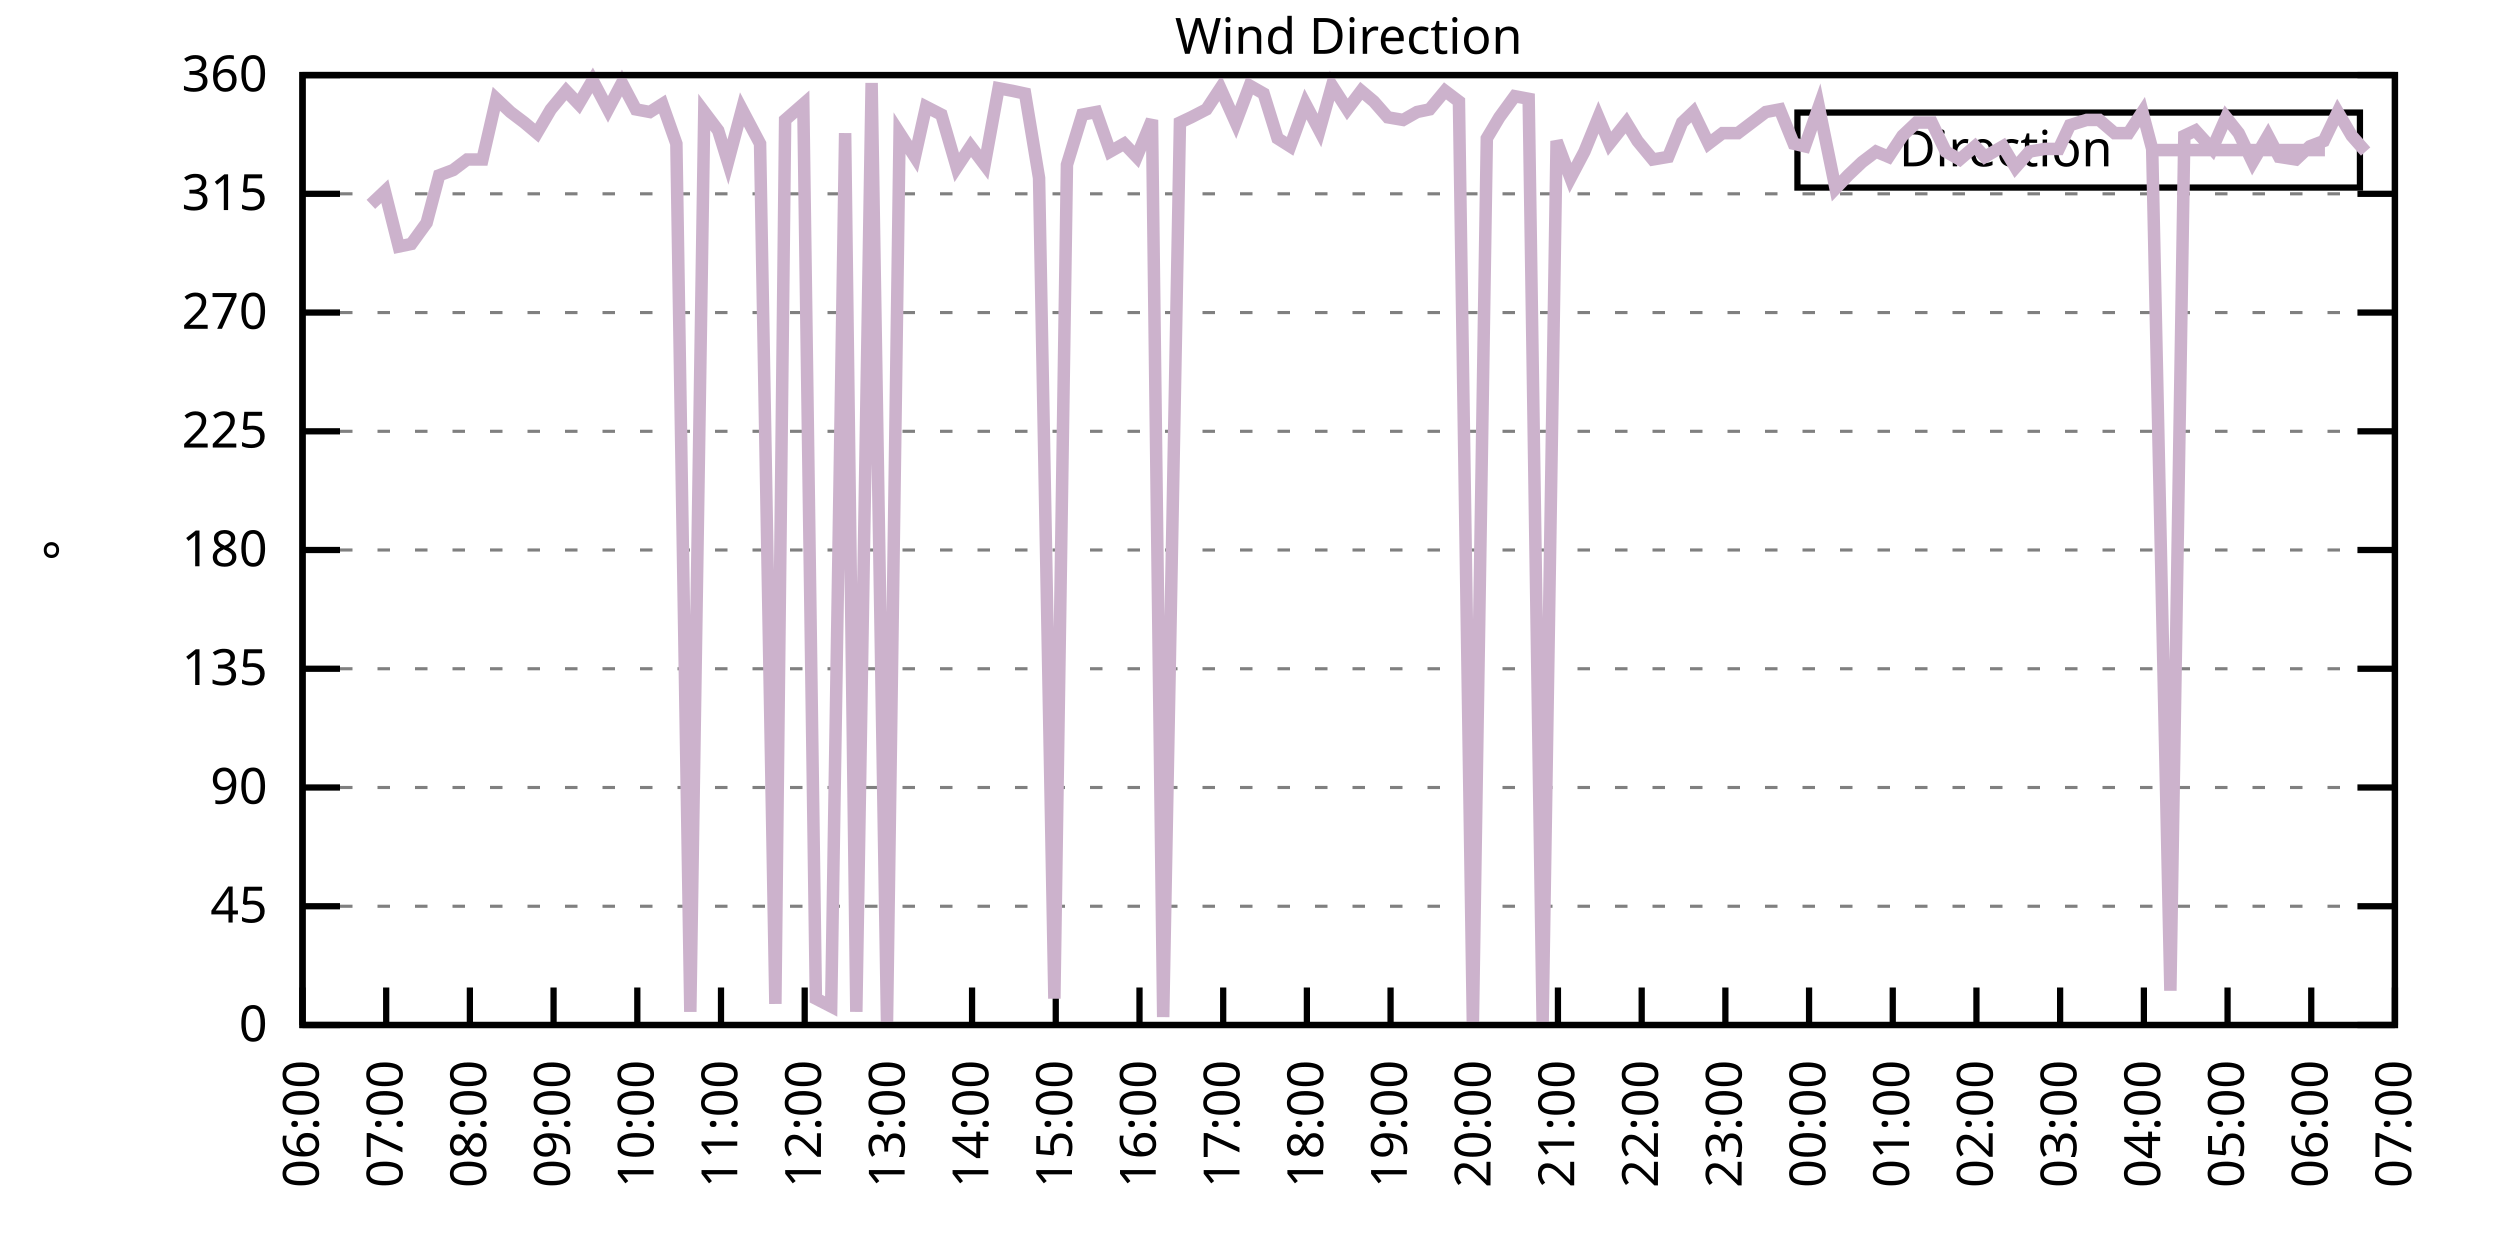
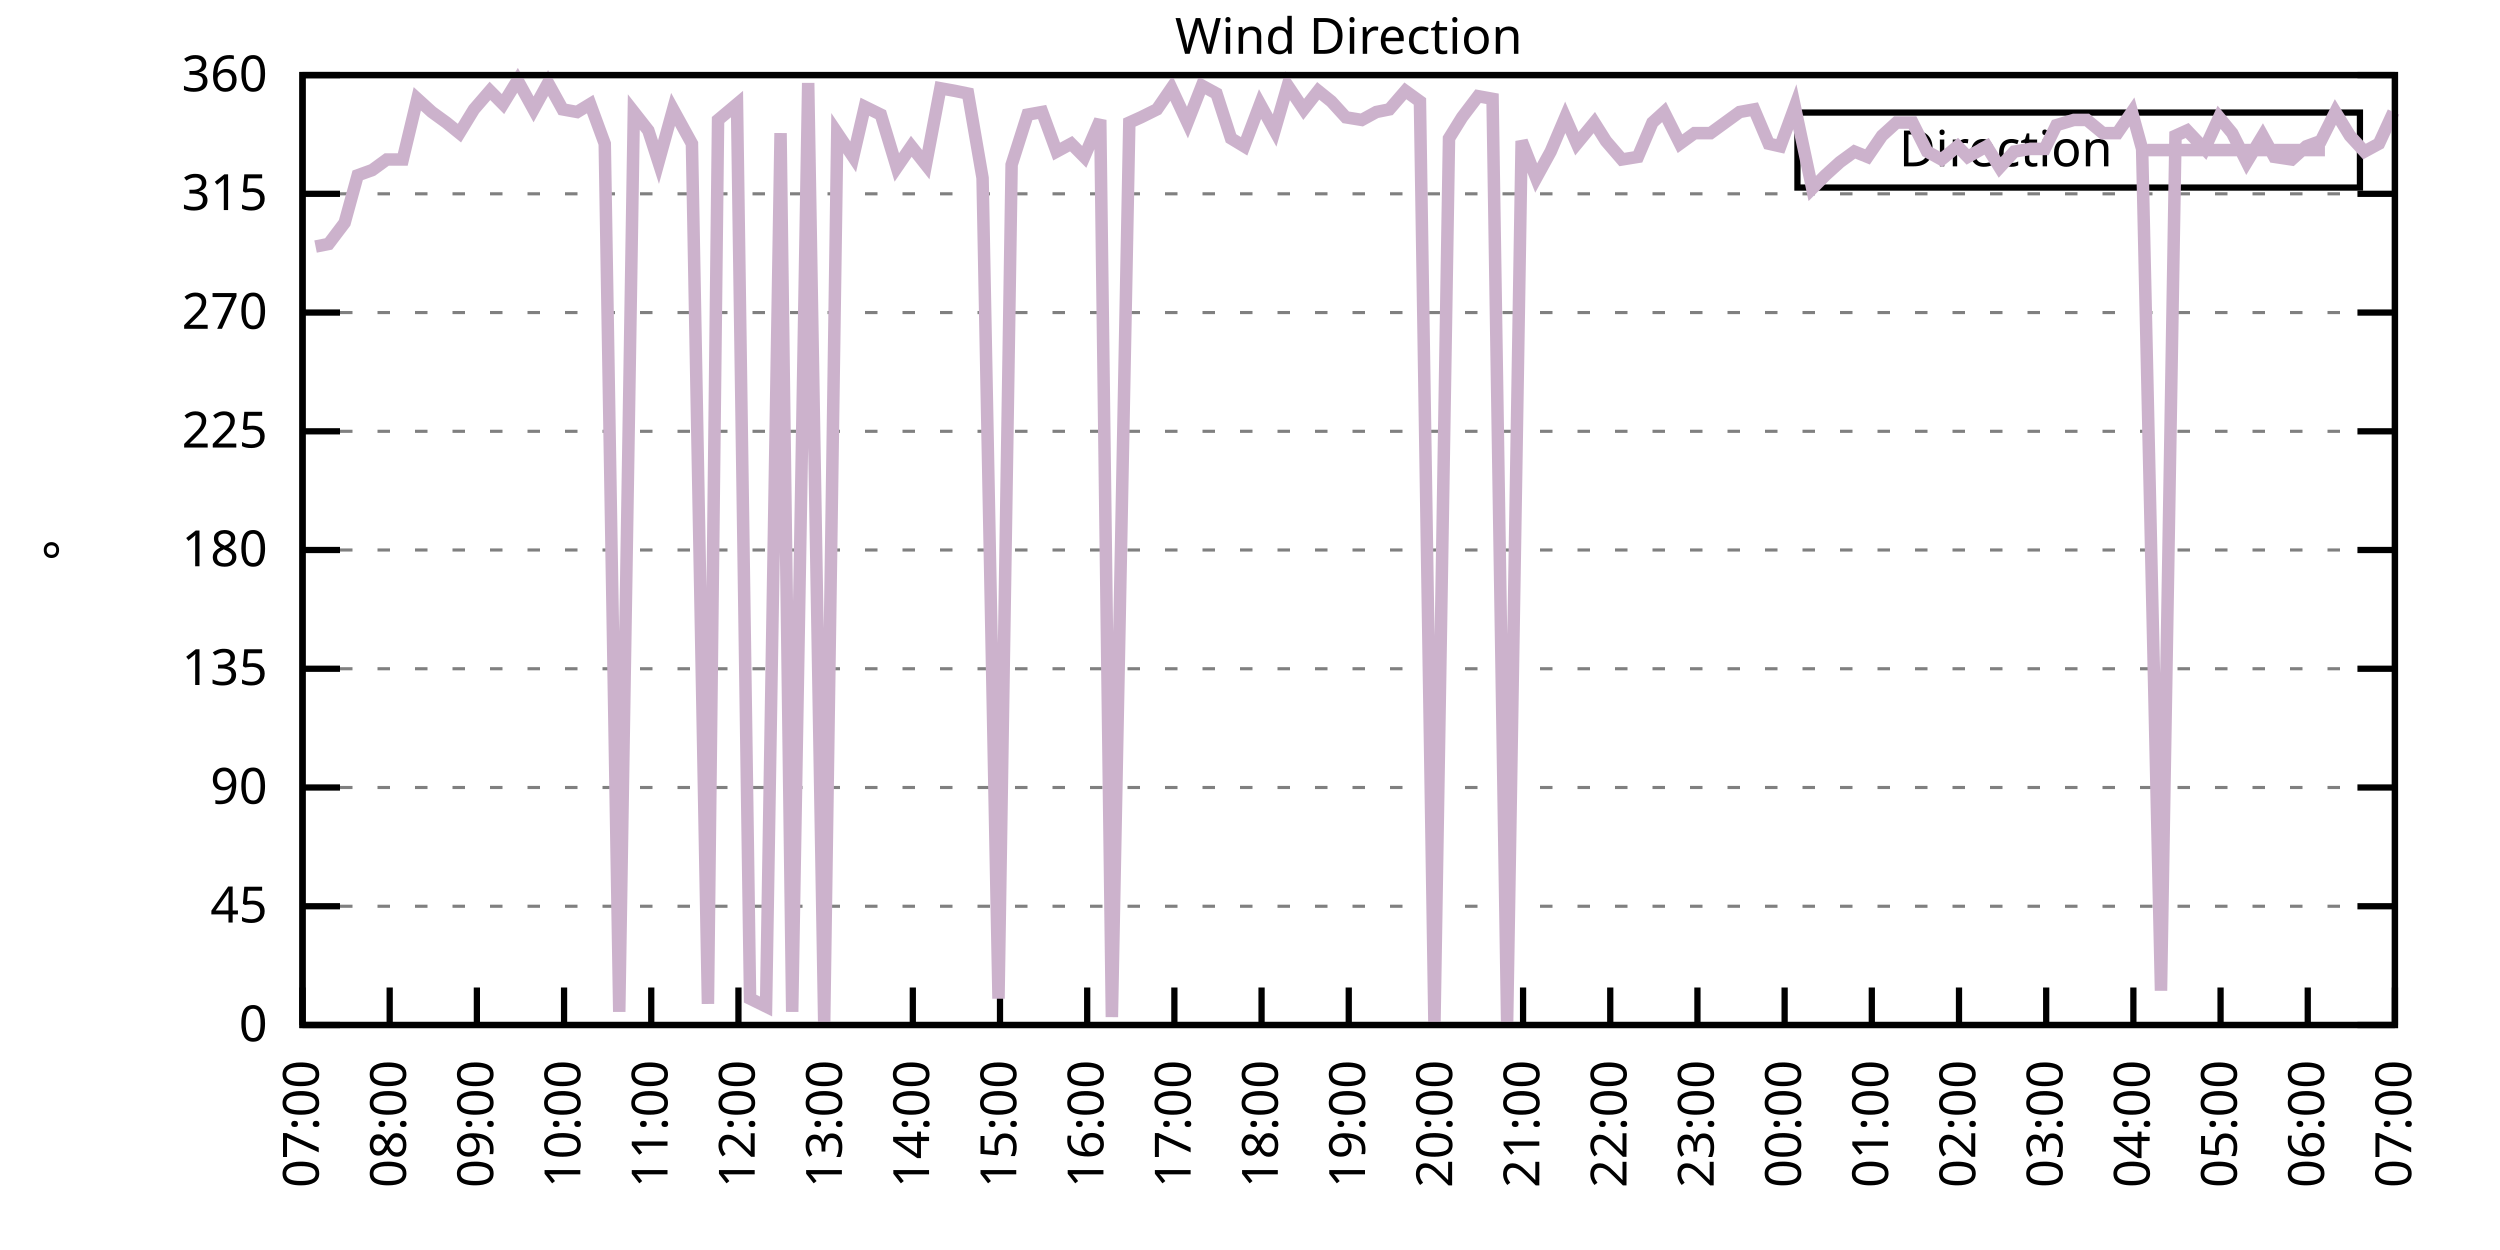
<svg xmlns="http://www.w3.org/2000/svg" xmlns:xlink="http://www.w3.org/1999/xlink" width="400" height="200" viewBox="0 0 400 200">
  <g id="gnuplot_canvas">
    <rect x="0" y="0" width="400" height="200" fill="none" />
    <defs>
      <circle id="gpDot" r="0.5" stroke-width="0.5" stroke="currentColor" />
      <path id="gpPt0" stroke-width="0.333" stroke="currentColor" d="M-1,0 h2 M0,-1 v2" />
      <path id="gpPt1" stroke-width="0.333" stroke="currentColor" d="M-1,-1 L1,1 M1,-1 L-1,1" />
      <path id="gpPt2" stroke-width="0.333" stroke="currentColor" d="M-1,0 L1,0 M0,-1 L0,1 M-1,-1 L1,1 M-1,1 L1,-1" />
      <rect id="gpPt3" stroke-width="0.333" stroke="currentColor" x="-1" y="-1" width="2" height="2" />
      <rect id="gpPt4" stroke-width="0.333" stroke="currentColor" fill="currentColor" x="-1" y="-1" width="2" height="2" />
      <circle id="gpPt5" stroke-width="0.333" stroke="currentColor" cx="0" cy="0" r="1" />
      <use xlink:href="#gpPt5" id="gpPt6" fill="currentColor" stroke="none" />
      <path id="gpPt7" stroke-width="0.333" stroke="currentColor" d="M0,-1.33 L-1.33,0.67 L1.33,0.67 z" />
      <use xlink:href="#gpPt7" id="gpPt8" fill="currentColor" stroke="none" />
      <use xlink:href="#gpPt7" id="gpPt9" stroke="currentColor" transform="rotate(180)" />
      <use xlink:href="#gpPt9" id="gpPt10" fill="currentColor" stroke="none" />
      <use xlink:href="#gpPt3" id="gpPt11" stroke="currentColor" transform="rotate(45)" />
      <use xlink:href="#gpPt11" id="gpPt12" fill="currentColor" stroke="none" />
      <path id="gpPt13" stroke-width="0.333" stroke="currentColor" d="M0,1.330 L1.265,0.411 L0.782,-1.067 L-0.782,-1.076 L-1.265,0.411 z" />
      <use xlink:href="#gpPt13" id="gpPt14" fill="currentColor" stroke="none" />
      <filter id="textbox" filterUnits="objectBoundingBox" x="0" y="0" height="1" width="1">
        <feFlood flood-color="white" flood-opacity="1" result="bgnd" />
        <feComposite in="SourceGraphic" in2="bgnd" operator="atop" />
      </filter>
      <filter id="greybox" filterUnits="objectBoundingBox" x="0" y="0" height="1" width="1">
        <feFlood flood-color="lightgrey" flood-opacity="1" result="grey" />
        <feComposite in="SourceGraphic" in2="grey" operator="atop" />
      </filter>
    </defs>
    <g fill="none" color="white" stroke="currentColor" stroke-width="1.00" stroke-linecap="butt" stroke-linejoin="miter">
</g>
    <g fill="none" color="black" stroke="currentColor" stroke-width="1.00" stroke-linecap="butt" stroke-linejoin="miter">
      <g stroke="none" shape-rendering="crispEdges">
        <polygon fill="rgb(255, 255, 255)" points="48.40,164.00 383.18,164.00 383.18,12.02 48.40,12.02 " />
      </g>
    </g>
    <g fill="none" color="black" stroke="currentColor" stroke-width="1.00" stroke-linecap="butt" stroke-linejoin="miter">
</g>
    <g fill="none" color="black" stroke="black" stroke-width="0.50" stroke-linecap="butt" stroke-linejoin="miter">
</g>
    <g fill="none" color="gray" stroke="currentColor" stroke-width="0.50" stroke-linecap="butt" stroke-linejoin="miter">
      <path stroke="gray" stroke-dasharray="2,4" class="gridline" d="M48.40,164.00 L383.19,164.00  " />
    </g>
    <g fill="none" color="gray" stroke="gray" stroke-width="1.00" stroke-linecap="butt" stroke-linejoin="miter">
</g>
    <g fill="none" color="black" stroke="currentColor" stroke-width="1.00" stroke-linecap="butt" stroke-linejoin="miter">
      <path stroke="black" d="M48.40,164.00 L54.40,164.00 M383.19,164.00 L377.19,164.00  " />
      <g transform="translate(42.80,166.60)" stroke="none" fill="black" font-family="Sans" font-size="8.00" text-anchor="end">
        <text>
          <tspan font-family="Sans"> 0</tspan>
        </text>
      </g>
    </g>
    <g fill="none" color="black" stroke="currentColor" stroke-width="1.00" stroke-linecap="butt" stroke-linejoin="miter">
</g>
    <g fill="none" color="black" stroke="black" stroke-width="0.50" stroke-linecap="butt" stroke-linejoin="miter">
</g>
    <g fill="none" color="gray" stroke="currentColor" stroke-width="0.50" stroke-linecap="butt" stroke-linejoin="miter">
      <path stroke="gray" stroke-dasharray="2,4" class="gridline" d="M48.40,145.00 L383.19,145.00  " />
    </g>
    <g fill="none" color="gray" stroke="gray" stroke-width="1.00" stroke-linecap="butt" stroke-linejoin="miter">
</g>
    <g fill="none" color="black" stroke="currentColor" stroke-width="1.00" stroke-linecap="butt" stroke-linejoin="miter">
      <path stroke="black" d="M48.40,145.00 L54.40,145.00 M383.19,145.00 L377.19,145.00  " />
      <g transform="translate(42.80,147.60)" stroke="none" fill="black" font-family="Sans" font-size="8.00" text-anchor="end">
        <text>
          <tspan font-family="Sans"> 45</tspan>
        </text>
      </g>
    </g>
    <g fill="none" color="black" stroke="currentColor" stroke-width="1.00" stroke-linecap="butt" stroke-linejoin="miter">
</g>
    <g fill="none" color="black" stroke="black" stroke-width="0.50" stroke-linecap="butt" stroke-linejoin="miter">
</g>
    <g fill="none" color="gray" stroke="currentColor" stroke-width="0.50" stroke-linecap="butt" stroke-linejoin="miter">
      <path stroke="gray" stroke-dasharray="2,4" class="gridline" d="M48.40,126.00 L383.19,126.00  " />
    </g>
    <g fill="none" color="gray" stroke="gray" stroke-width="1.00" stroke-linecap="butt" stroke-linejoin="miter">
</g>
    <g fill="none" color="black" stroke="currentColor" stroke-width="1.00" stroke-linecap="butt" stroke-linejoin="miter">
      <path stroke="black" d="M48.40,126.00 L54.40,126.00 M383.19,126.00 L377.19,126.00  " />
      <g transform="translate(42.80,128.60)" stroke="none" fill="black" font-family="Sans" font-size="8.00" text-anchor="end">
        <text>
          <tspan font-family="Sans"> 90</tspan>
        </text>
      </g>
    </g>
    <g fill="none" color="black" stroke="currentColor" stroke-width="1.00" stroke-linecap="butt" stroke-linejoin="miter">
</g>
    <g fill="none" color="black" stroke="black" stroke-width="0.50" stroke-linecap="butt" stroke-linejoin="miter">
</g>
    <g fill="none" color="gray" stroke="currentColor" stroke-width="0.50" stroke-linecap="butt" stroke-linejoin="miter">
      <path stroke="gray" stroke-dasharray="2,4" class="gridline" d="M48.40,107.00 L383.19,107.00  " />
    </g>
    <g fill="none" color="gray" stroke="gray" stroke-width="1.00" stroke-linecap="butt" stroke-linejoin="miter">
</g>
    <g fill="none" color="black" stroke="currentColor" stroke-width="1.00" stroke-linecap="butt" stroke-linejoin="miter">
      <path stroke="black" d="M48.40,107.00 L54.40,107.00 M383.19,107.00 L377.19,107.00  " />
      <g transform="translate(42.80,109.60)" stroke="none" fill="black" font-family="Sans" font-size="8.00" text-anchor="end">
        <text>
          <tspan font-family="Sans"> 135</tspan>
        </text>
      </g>
    </g>
    <g fill="none" color="black" stroke="currentColor" stroke-width="1.00" stroke-linecap="butt" stroke-linejoin="miter">
</g>
    <g fill="none" color="black" stroke="black" stroke-width="0.50" stroke-linecap="butt" stroke-linejoin="miter">
</g>
    <g fill="none" color="gray" stroke="currentColor" stroke-width="0.50" stroke-linecap="butt" stroke-linejoin="miter">
      <path stroke="gray" stroke-dasharray="2,4" class="gridline" d="M48.40,88.00 L383.19,88.00  " />
    </g>
    <g fill="none" color="gray" stroke="gray" stroke-width="1.00" stroke-linecap="butt" stroke-linejoin="miter">
</g>
    <g fill="none" color="black" stroke="currentColor" stroke-width="1.00" stroke-linecap="butt" stroke-linejoin="miter">
      <path stroke="black" d="M48.40,88.00 L54.40,88.00 M383.19,88.00 L377.19,88.00  " />
      <g transform="translate(42.80,90.60)" stroke="none" fill="black" font-family="Sans" font-size="8.00" text-anchor="end">
        <text>
          <tspan font-family="Sans"> 180</tspan>
        </text>
      </g>
    </g>
    <g fill="none" color="black" stroke="currentColor" stroke-width="1.00" stroke-linecap="butt" stroke-linejoin="miter">
</g>
    <g fill="none" color="black" stroke="black" stroke-width="0.50" stroke-linecap="butt" stroke-linejoin="miter">
</g>
    <g fill="none" color="gray" stroke="currentColor" stroke-width="0.50" stroke-linecap="butt" stroke-linejoin="miter">
      <path stroke="gray" stroke-dasharray="2,4" class="gridline" d="M48.40,69.01 L383.19,69.01  " />
    </g>
    <g fill="none" color="gray" stroke="gray" stroke-width="1.00" stroke-linecap="butt" stroke-linejoin="miter">
</g>
    <g fill="none" color="black" stroke="currentColor" stroke-width="1.00" stroke-linecap="butt" stroke-linejoin="miter">
      <path stroke="black" d="M48.40,69.01 L54.40,69.01 M383.19,69.01 L377.19,69.01  " />
      <g transform="translate(42.80,71.61)" stroke="none" fill="black" font-family="Sans" font-size="8.00" text-anchor="end">
        <text>
          <tspan font-family="Sans"> 225</tspan>
        </text>
      </g>
    </g>
    <g fill="none" color="black" stroke="currentColor" stroke-width="1.00" stroke-linecap="butt" stroke-linejoin="miter">
</g>
    <g fill="none" color="black" stroke="black" stroke-width="0.50" stroke-linecap="butt" stroke-linejoin="miter">
</g>
    <g fill="none" color="gray" stroke="currentColor" stroke-width="0.50" stroke-linecap="butt" stroke-linejoin="miter">
      <path stroke="gray" stroke-dasharray="2,4" class="gridline" d="M48.40,50.01 L383.19,50.01  " />
    </g>
    <g fill="none" color="gray" stroke="gray" stroke-width="1.00" stroke-linecap="butt" stroke-linejoin="miter">
</g>
    <g fill="none" color="black" stroke="currentColor" stroke-width="1.00" stroke-linecap="butt" stroke-linejoin="miter">
      <path stroke="black" d="M48.40,50.01 L54.40,50.01 M383.19,50.01 L377.19,50.01  " />
      <g transform="translate(42.80,52.61)" stroke="none" fill="black" font-family="Sans" font-size="8.00" text-anchor="end">
        <text>
          <tspan font-family="Sans"> 270</tspan>
        </text>
      </g>
    </g>
    <g fill="none" color="black" stroke="currentColor" stroke-width="1.00" stroke-linecap="butt" stroke-linejoin="miter">
</g>
    <g fill="none" color="black" stroke="black" stroke-width="0.50" stroke-linecap="butt" stroke-linejoin="miter">
</g>
    <g fill="none" color="gray" stroke="currentColor" stroke-width="0.50" stroke-linecap="butt" stroke-linejoin="miter">
      <path stroke="gray" stroke-dasharray="2,4" class="gridline" d="M48.40,31.01 L383.19,31.01  " />
    </g>
    <g fill="none" color="gray" stroke="gray" stroke-width="1.00" stroke-linecap="butt" stroke-linejoin="miter">
</g>
    <g fill="none" color="black" stroke="currentColor" stroke-width="1.00" stroke-linecap="butt" stroke-linejoin="miter">
      <path stroke="black" d="M48.40,31.01 L54.40,31.01 M383.19,31.01 L377.19,31.01  " />
      <g transform="translate(42.80,33.61)" stroke="none" fill="black" font-family="Sans" font-size="8.00" text-anchor="end">
        <text>
          <tspan font-family="Sans"> 315</tspan>
        </text>
      </g>
    </g>
    <g fill="none" color="black" stroke="currentColor" stroke-width="1.00" stroke-linecap="butt" stroke-linejoin="miter">
</g>
    <g fill="none" color="black" stroke="black" stroke-width="0.50" stroke-linecap="butt" stroke-linejoin="miter">
</g>
    <g fill="none" color="gray" stroke="currentColor" stroke-width="0.50" stroke-linecap="butt" stroke-linejoin="miter">
      <path stroke="gray" stroke-dasharray="2,4" class="gridline" d="M48.40,12.01 L383.19,12.01  " />
    </g>
    <g fill="none" color="gray" stroke="gray" stroke-width="1.00" stroke-linecap="butt" stroke-linejoin="miter">
</g>
    <g fill="none" color="black" stroke="currentColor" stroke-width="1.00" stroke-linecap="butt" stroke-linejoin="miter">
      <path stroke="black" d="M48.40,12.01 L54.40,12.01 M383.19,12.01 L377.19,12.01  " />
      <g transform="translate(42.80,14.61)" stroke="none" fill="black" font-family="Sans" font-size="8.00" text-anchor="end">
        <text>
          <tspan font-family="Sans"> 360</tspan>
        </text>
      </g>
    </g>
    <g fill="none" color="black" stroke="currentColor" stroke-width="1.00" stroke-linecap="butt" stroke-linejoin="miter">
      <path stroke="black" d="M48.40,164.00 L48.40,158.00  " />
      <g transform="translate(51.00,169.60) rotate(270.00)" stroke="none" fill="black" font-family="Sans" font-size="8.00" text-anchor="end">
        <text>
-           <tspan font-family="Sans">06:00</tspan>
-         </text>
-       </g>
-     </g>
-     <g fill="none" color="black" stroke="currentColor" stroke-width="1.00" stroke-linecap="butt" stroke-linejoin="miter">
-       <path stroke="black" d="M61.79,164.00 L61.79,158.00  " />
-       <g transform="translate(64.39,169.60) rotate(270.00)" stroke="none" fill="black" font-family="Sans" font-size="8.00" text-anchor="end">
-         <text>
          <tspan font-family="Sans">07:00</tspan>
        </text>
      </g>
    </g>
    <g fill="none" color="black" stroke="currentColor" stroke-width="1.00" stroke-linecap="butt" stroke-linejoin="miter">
-       <path stroke="black" d="M75.18,164.00 L75.18,158.00  " />
-       <g transform="translate(77.78,169.60) rotate(270.00)" stroke="none" fill="black" font-family="Sans" font-size="8.00" text-anchor="end">
+       <path stroke="black" d="M62.35,164.00 L62.35,158.00  " />
+       <g transform="translate(64.95,169.60) rotate(270.00)" stroke="none" fill="black" font-family="Sans" font-size="8.00" text-anchor="end">
        <text>
          <tspan font-family="Sans">08:00</tspan>
        </text>
      </g>
    </g>
    <g fill="none" color="black" stroke="currentColor" stroke-width="1.00" stroke-linecap="butt" stroke-linejoin="miter">
-       <path stroke="black" d="M88.57,164.00 L88.57,158.00  " />
-       <g transform="translate(91.17,169.60) rotate(270.00)" stroke="none" fill="black" font-family="Sans" font-size="8.00" text-anchor="end">
+       <path stroke="black" d="M76.30,164.00 L76.30,158.00  " />
+       <g transform="translate(78.90,169.60) rotate(270.00)" stroke="none" fill="black" font-family="Sans" font-size="8.00" text-anchor="end">
        <text>
          <tspan font-family="Sans">09:00</tspan>
        </text>
      </g>
    </g>
    <g fill="none" color="black" stroke="currentColor" stroke-width="1.00" stroke-linecap="butt" stroke-linejoin="miter">
-       <path stroke="black" d="M101.97,164.00 L101.97,158.00  " />
-       <g transform="translate(104.57,169.60) rotate(270.00)" stroke="none" fill="black" font-family="Sans" font-size="8.00" text-anchor="end">
+       <path stroke="black" d="M90.25,164.00 L90.25,158.00  " />
+       <g transform="translate(92.85,169.60) rotate(270.00)" stroke="none" fill="black" font-family="Sans" font-size="8.00" text-anchor="end">
        <text>
          <tspan font-family="Sans">10:00</tspan>
        </text>
      </g>
    </g>
    <g fill="none" color="black" stroke="currentColor" stroke-width="1.00" stroke-linecap="butt" stroke-linejoin="miter">
-       <path stroke="black" d="M115.36,164.00 L115.36,158.00  " />
-       <g transform="translate(117.96,169.60) rotate(270.00)" stroke="none" fill="black" font-family="Sans" font-size="8.00" text-anchor="end">
+       <path stroke="black" d="M104.20,164.00 L104.20,158.00  " />
+       <g transform="translate(106.80,169.60) rotate(270.00)" stroke="none" fill="black" font-family="Sans" font-size="8.00" text-anchor="end">
        <text>
          <tspan font-family="Sans">11:00</tspan>
        </text>
      </g>
    </g>
    <g fill="none" color="black" stroke="currentColor" stroke-width="1.00" stroke-linecap="butt" stroke-linejoin="miter">
-       <path stroke="black" d="M128.75,164.00 L128.75,158.00  " />
-       <g transform="translate(131.35,169.60) rotate(270.00)" stroke="none" fill="black" font-family="Sans" font-size="8.00" text-anchor="end">
+       <path stroke="black" d="M118.15,164.00 L118.15,158.00  " />
+       <g transform="translate(120.75,169.60) rotate(270.00)" stroke="none" fill="black" font-family="Sans" font-size="8.00" text-anchor="end">
        <text>
          <tspan font-family="Sans">12:00</tspan>
        </text>
      </g>
    </g>
    <g fill="none" color="black" stroke="currentColor" stroke-width="1.00" stroke-linecap="butt" stroke-linejoin="miter">
-       <path stroke="black" d="M142.14,164.00 L142.14,158.00  " />
-       <g transform="translate(144.74,169.60) rotate(270.00)" stroke="none" fill="black" font-family="Sans" font-size="8.00" text-anchor="end">
+       <path stroke="black" d="M132.10,164.00 L132.10,158.00  " />
+       <g transform="translate(134.70,169.60) rotate(270.00)" stroke="none" fill="black" font-family="Sans" font-size="8.00" text-anchor="end">
        <text>
          <tspan font-family="Sans">13:00</tspan>
        </text>
      </g>
    </g>
    <g fill="none" color="black" stroke="currentColor" stroke-width="1.00" stroke-linecap="butt" stroke-linejoin="miter">
-       <path stroke="black" d="M155.53,164.00 L155.53,158.00  " />
-       <g transform="translate(158.13,169.60) rotate(270.00)" stroke="none" fill="black" font-family="Sans" font-size="8.00" text-anchor="end">
+       <path stroke="black" d="M146.05,164.00 L146.05,158.00  " />
+       <g transform="translate(148.65,169.60) rotate(270.00)" stroke="none" fill="black" font-family="Sans" font-size="8.00" text-anchor="end">
        <text>
          <tspan font-family="Sans">14:00</tspan>
        </text>
      </g>
    </g>
    <g fill="none" color="black" stroke="currentColor" stroke-width="1.00" stroke-linecap="butt" stroke-linejoin="miter">
-       <path stroke="black" d="M168.92,164.00 L168.92,158.00  " />
-       <g transform="translate(171.52,169.60) rotate(270.00)" stroke="none" fill="black" font-family="Sans" font-size="8.00" text-anchor="end">
+       <path stroke="black" d="M160.00,164.00 L160.00,158.00  " />
+       <g transform="translate(162.60,169.60) rotate(270.00)" stroke="none" fill="black" font-family="Sans" font-size="8.00" text-anchor="end">
        <text>
          <tspan font-family="Sans">15:00</tspan>
        </text>
      </g>
    </g>
    <g fill="none" color="black" stroke="currentColor" stroke-width="1.00" stroke-linecap="butt" stroke-linejoin="miter">
-       <path stroke="black" d="M182.32,164.00 L182.32,158.00  " />
-       <g transform="translate(184.92,169.60) rotate(270.00)" stroke="none" fill="black" font-family="Sans" font-size="8.00" text-anchor="end">
+       <path stroke="black" d="M173.95,164.00 L173.95,158.00  " />
+       <g transform="translate(176.55,169.60) rotate(270.00)" stroke="none" fill="black" font-family="Sans" font-size="8.00" text-anchor="end">
        <text>
          <tspan font-family="Sans">16:00</tspan>
        </text>
      </g>
    </g>
    <g fill="none" color="black" stroke="currentColor" stroke-width="1.00" stroke-linecap="butt" stroke-linejoin="miter">
-       <path stroke="black" d="M195.71,164.00 L195.71,158.00  " />
-       <g transform="translate(198.31,169.60) rotate(270.00)" stroke="none" fill="black" font-family="Sans" font-size="8.00" text-anchor="end">
+       <path stroke="black" d="M187.90,164.00 L187.90,158.00  " />
+       <g transform="translate(190.50,169.60) rotate(270.00)" stroke="none" fill="black" font-family="Sans" font-size="8.00" text-anchor="end">
        <text>
          <tspan font-family="Sans">17:00</tspan>
        </text>
      </g>
    </g>
    <g fill="none" color="black" stroke="currentColor" stroke-width="1.00" stroke-linecap="butt" stroke-linejoin="miter">
-       <path stroke="black" d="M209.10,164.00 L209.10,158.00  " />
-       <g transform="translate(211.70,169.60) rotate(270.00)" stroke="none" fill="black" font-family="Sans" font-size="8.00" text-anchor="end">
+       <path stroke="black" d="M201.85,164.00 L201.85,158.00  " />
+       <g transform="translate(204.45,169.60) rotate(270.00)" stroke="none" fill="black" font-family="Sans" font-size="8.00" text-anchor="end">
        <text>
          <tspan font-family="Sans">18:00</tspan>
        </text>
      </g>
    </g>
    <g fill="none" color="black" stroke="currentColor" stroke-width="1.00" stroke-linecap="butt" stroke-linejoin="miter">
-       <path stroke="black" d="M222.49,164.00 L222.49,158.00  " />
-       <g transform="translate(225.09,169.60) rotate(270.00)" stroke="none" fill="black" font-family="Sans" font-size="8.00" text-anchor="end">
+       <path stroke="black" d="M215.80,164.00 L215.80,158.00  " />
+       <g transform="translate(218.40,169.60) rotate(270.00)" stroke="none" fill="black" font-family="Sans" font-size="8.00" text-anchor="end">
        <text>
          <tspan font-family="Sans">19:00</tspan>
        </text>
      </g>
    </g>
    <g fill="none" color="black" stroke="currentColor" stroke-width="1.00" stroke-linecap="butt" stroke-linejoin="miter">
-       <path stroke="black" d="M235.88,164.00 L235.88,158.00  " />
-       <g transform="translate(238.48,169.60) rotate(270.00)" stroke="none" fill="black" font-family="Sans" font-size="8.00" text-anchor="end">
+       <path stroke="black" d="M229.74,164.00 L229.74,158.00  " />
+       <g transform="translate(232.34,169.60) rotate(270.00)" stroke="none" fill="black" font-family="Sans" font-size="8.00" text-anchor="end">
        <text>
          <tspan font-family="Sans">20:00</tspan>
        </text>
      </g>
    </g>
    <g fill="none" color="black" stroke="currentColor" stroke-width="1.00" stroke-linecap="butt" stroke-linejoin="miter">
-       <path stroke="black" d="M249.27,164.00 L249.27,158.00  " />
-       <g transform="translate(251.87,169.60) rotate(270.00)" stroke="none" fill="black" font-family="Sans" font-size="8.00" text-anchor="end">
+       <path stroke="black" d="M243.69,164.00 L243.69,158.00  " />
+       <g transform="translate(246.29,169.60) rotate(270.00)" stroke="none" fill="black" font-family="Sans" font-size="8.00" text-anchor="end">
        <text>
          <tspan font-family="Sans">21:00</tspan>
        </text>
      </g>
    </g>
    <g fill="none" color="black" stroke="currentColor" stroke-width="1.00" stroke-linecap="butt" stroke-linejoin="miter">
-       <path stroke="black" d="M262.67,164.00 L262.67,158.00  " />
-       <g transform="translate(265.27,169.60) rotate(270.00)" stroke="none" fill="black" font-family="Sans" font-size="8.00" text-anchor="end">
+       <path stroke="black" d="M257.64,164.00 L257.64,158.00  " />
+       <g transform="translate(260.24,169.60) rotate(270.00)" stroke="none" fill="black" font-family="Sans" font-size="8.00" text-anchor="end">
        <text>
          <tspan font-family="Sans">22:00</tspan>
        </text>
      </g>
    </g>
    <g fill="none" color="black" stroke="currentColor" stroke-width="1.00" stroke-linecap="butt" stroke-linejoin="miter">
-       <path stroke="black" d="M276.06,164.00 L276.06,158.00  " />
-       <g transform="translate(278.66,169.60) rotate(270.00)" stroke="none" fill="black" font-family="Sans" font-size="8.00" text-anchor="end">
+       <path stroke="black" d="M271.59,164.00 L271.59,158.00  " />
+       <g transform="translate(274.19,169.60) rotate(270.00)" stroke="none" fill="black" font-family="Sans" font-size="8.00" text-anchor="end">
        <text>
          <tspan font-family="Sans">23:00</tspan>
        </text>
      </g>
    </g>
    <g fill="none" color="black" stroke="currentColor" stroke-width="1.00" stroke-linecap="butt" stroke-linejoin="miter">
-       <path stroke="black" d="M289.45,164.00 L289.45,158.00  " />
-       <g transform="translate(292.05,169.60) rotate(270.00)" stroke="none" fill="black" font-family="Sans" font-size="8.00" text-anchor="end">
+       <path stroke="black" d="M285.54,164.00 L285.54,158.00  " />
+       <g transform="translate(288.14,169.60) rotate(270.00)" stroke="none" fill="black" font-family="Sans" font-size="8.00" text-anchor="end">
        <text>
          <tspan font-family="Sans">00:00</tspan>
        </text>
      </g>
    </g>
    <g fill="none" color="black" stroke="currentColor" stroke-width="1.00" stroke-linecap="butt" stroke-linejoin="miter">
-       <path stroke="black" d="M302.84,164.00 L302.84,158.00  " />
-       <g transform="translate(305.44,169.60) rotate(270.00)" stroke="none" fill="black" font-family="Sans" font-size="8.00" text-anchor="end">
+       <path stroke="black" d="M299.49,164.00 L299.49,158.00  " />
+       <g transform="translate(302.09,169.60) rotate(270.00)" stroke="none" fill="black" font-family="Sans" font-size="8.00" text-anchor="end">
        <text>
          <tspan font-family="Sans">01:00</tspan>
        </text>
      </g>
    </g>
    <g fill="none" color="black" stroke="currentColor" stroke-width="1.00" stroke-linecap="butt" stroke-linejoin="miter">
-       <path stroke="black" d="M316.23,164.00 L316.23,158.00  " />
-       <g transform="translate(318.83,169.60) rotate(270.00)" stroke="none" fill="black" font-family="Sans" font-size="8.00" text-anchor="end">
+       <path stroke="black" d="M313.44,164.00 L313.44,158.00  " />
+       <g transform="translate(316.04,169.60) rotate(270.00)" stroke="none" fill="black" font-family="Sans" font-size="8.00" text-anchor="end">
        <text>
          <tspan font-family="Sans">02:00</tspan>
        </text>
      </g>
    </g>
    <g fill="none" color="black" stroke="currentColor" stroke-width="1.00" stroke-linecap="butt" stroke-linejoin="miter">
-       <path stroke="black" d="M329.62,164.00 L329.62,158.00  " />
-       <g transform="translate(332.22,169.60) rotate(270.00)" stroke="none" fill="black" font-family="Sans" font-size="8.00" text-anchor="end">
+       <path stroke="black" d="M327.39,164.00 L327.39,158.00  " />
+       <g transform="translate(329.99,169.60) rotate(270.00)" stroke="none" fill="black" font-family="Sans" font-size="8.00" text-anchor="end">
        <text>
          <tspan font-family="Sans">03:00</tspan>
        </text>
      </g>
    </g>
    <g fill="none" color="black" stroke="currentColor" stroke-width="1.00" stroke-linecap="butt" stroke-linejoin="miter">
-       <path stroke="black" d="M343.02,164.00 L343.02,158.00  " />
-       <g transform="translate(345.62,169.60) rotate(270.00)" stroke="none" fill="black" font-family="Sans" font-size="8.00" text-anchor="end">
+       <path stroke="black" d="M341.34,164.00 L341.34,158.00  " />
+       <g transform="translate(343.94,169.60) rotate(270.00)" stroke="none" fill="black" font-family="Sans" font-size="8.00" text-anchor="end">
        <text>
          <tspan font-family="Sans">04:00</tspan>
        </text>
      </g>
    </g>
    <g fill="none" color="black" stroke="currentColor" stroke-width="1.00" stroke-linecap="butt" stroke-linejoin="miter">
-       <path stroke="black" d="M356.41,164.00 L356.41,158.00  " />
-       <g transform="translate(359.01,169.60) rotate(270.00)" stroke="none" fill="black" font-family="Sans" font-size="8.00" text-anchor="end">
+       <path stroke="black" d="M355.29,164.00 L355.29,158.00  " />
+       <g transform="translate(357.89,169.60) rotate(270.00)" stroke="none" fill="black" font-family="Sans" font-size="8.00" text-anchor="end">
        <text>
          <tspan font-family="Sans">05:00</tspan>
        </text>
      </g>
    </g>
    <g fill="none" color="black" stroke="currentColor" stroke-width="1.00" stroke-linecap="butt" stroke-linejoin="miter">
-       <path stroke="black" d="M369.80,164.00 L369.80,158.00  " />
-       <g transform="translate(372.40,169.60) rotate(270.00)" stroke="none" fill="black" font-family="Sans" font-size="8.00" text-anchor="end">
+       <path stroke="black" d="M369.24,164.00 L369.24,158.00  " />
+       <g transform="translate(371.84,169.60) rotate(270.00)" stroke="none" fill="black" font-family="Sans" font-size="8.00" text-anchor="end">
        <text>
          <tspan font-family="Sans">06:00</tspan>
        </text>
      </g>
    </g>
    <g fill="none" color="black" stroke="currentColor" stroke-width="1.00" stroke-linecap="butt" stroke-linejoin="miter">
      <path stroke="black" d="M383.19,164.00 L383.19,158.00  " />
      <g transform="translate(385.79,169.60) rotate(270.00)" stroke="none" fill="black" font-family="Sans" font-size="8.00" text-anchor="end">
        <text>
          <tspan font-family="Sans">07:00</tspan>
        </text>
      </g>
    </g>
    <g fill="none" color="black" stroke="currentColor" stroke-width="1.00" stroke-linecap="butt" stroke-linejoin="miter">
</g>
    <g fill="none" color="black" stroke="currentColor" stroke-width="1.00" stroke-linecap="butt" stroke-linejoin="miter">
      <path stroke="black" d="M48.40,12.01 L48.40,164.00 L383.19,164.00 L383.19,12.01 L48.40,12.01 Z  " />
    </g>
    <g fill="none" color="black" stroke="currentColor" stroke-width="1.00" stroke-linecap="butt" stroke-linejoin="miter">
</g>
    <g fill="none" color="black" stroke="currentColor" stroke-width="1.00" stroke-linecap="butt" stroke-linejoin="miter">
      <path stroke="black" d="M287.59,30.01 L287.59,18.01 L377.59,18.01 L377.59,30.01 L287.59,30.01 Z  " />
    </g>
    <g id="Wind_direction_plot_1">
      <g fill="none" color="white" stroke="black" stroke-width="2.00" stroke-linecap="butt" stroke-linejoin="miter">
</g>
      <g fill="none" color="black" stroke="currentColor" stroke-width="2.00" stroke-linecap="butt" stroke-linejoin="miter">
        <g transform="translate(337.99,26.61)" stroke="none" fill="black" font-family="Sans" font-size="8.00" text-anchor="end">
          <text>
            <tspan font-family="Sans">Direction</tspan>
          </text>
        </g>
      </g>
      <g fill="none" color="black" stroke="currentColor" stroke-width="2.00" stroke-linecap="butt" stroke-linejoin="miter">
-         <path stroke="rgb(204, 178, 204)" d="M343.59,24.01 L371.99,24.01 M59.34,32.70 L61.57,30.59 L63.80,39.45 L65.81,39.03 L68.26,35.65 L70.27,28.05   L72.50,27.21 L74.74,25.52 L77.19,25.52 L79.42,15.81 L81.66,17.92 L83.89,19.61 L85.90,21.30 L88.13,17.50   L90.58,14.54 L92.59,16.65 L94.82,12.85 L97.28,17.50 L99.51,13.28 L101.74,17.50 L103.98,17.92 L105.98,16.65   L108.22,22.99 L110.45,161.89 L112.68,17.92 L114.91,20.88 L116.47,25.94 L118.71,17.50 L121.61,22.99 L124.06,160.62   L125.62,19.19 L128.53,16.65 L130.54,159.78 L132.99,161.04 L135.22,21.30 L137.01,161.89 L139.46,13.28 L141.92,163.58   L143.93,21.30 L146.38,25.10 L148.17,17.08 L150.62,18.34 L153.08,26.79 L155.31,23.41 L157.54,26.36 L159.77,14.12   L162.01,14.54 L164.01,14.97 L166.25,28.48 L168.70,159.78 L170.71,26.36 L173.17,18.34 L175.40,17.92 L177.63,24.25   L179.86,22.99 L181.87,25.10 L184.32,19.19 L186.11,162.73 L188.79,19.61 L190.57,18.77 L193.03,17.50 L195.26,14.12   L197.72,19.61 L199.95,13.70 L202.18,14.97 L204.41,22.14 L206.42,23.41 L208.88,16.65 L211.11,20.88 L213.12,13.70   L215.57,17.50 L217.80,14.54 L219.81,16.23 L222.04,18.77 L224.50,19.19 L226.73,17.92 L228.74,17.50 L231.20,14.54   L233.43,16.23 L235.66,164.00 L237.89,22.14 L239.90,18.77 L242.36,15.39 L244.59,15.81 L246.82,163.58 L249.05,22.56   L251.28,28.48 L253.51,24.25 L255.75,18.77 L257.53,22.99 L260.21,19.61 L262.00,22.56 L264.45,25.52 L266.91,25.10   L269.14,19.61 L270.92,17.92 L273.38,22.99 L275.61,21.30 L278.07,21.30 L282.53,17.92 L284.76,17.50 L286.99,22.99   L288.78,23.41 L291.01,17.08 L293.69,30.16 L295.70,28.05 L297.93,25.94 L300.16,24.25 L302.17,25.10 L304.40,21.72   L306.63,19.61 L309.09,19.61 L311.32,24.25 L313.55,25.52 L316.01,23.41 L317.57,25.10 L320.47,23.41 L322.48,26.79   L324.71,24.25 L327.17,23.83 L329.40,23.83 L331.19,20.03 L333.86,19.19 L335.87,19.19 L338.33,21.30 L340.56,21.30   L342.79,17.92 L344.35,23.83 L347.26,158.51 L349.49,21.72 L351.27,20.88 L353.95,23.83 L356.18,18.77 L358.19,21.30   L360.42,25.94 L362.88,21.72 L364.66,25.10 L367.34,25.52 L369.58,23.41 L371.81,22.56 L374.04,17.92 L376.27,21.72   L378.50,24.25  " />
+         <path stroke="rgb(204, 178, 204)" d="M343.59,24.01 L371.99,24.01 M50.49,39.45 L52.58,39.03 L55.14,35.65 L57.23,28.05 L59.56,27.21 L61.88,25.52   L64.44,25.52 L66.77,15.81 L69.09,17.92 L71.42,19.61 L73.51,21.30 L75.83,17.50 L78.39,14.54 L80.48,16.65   L82.81,12.85 L85.37,17.50 L87.69,13.28 L90.02,17.50 L92.34,17.92 L94.43,16.65 L96.76,22.99 L99.08,161.89   L101.41,17.92 L103.73,20.88 L105.36,25.94 L107.69,17.50 L110.71,22.99 L113.27,160.62 L114.89,19.19 L117.92,16.65   L120.01,159.78 L122.57,161.04 L124.89,21.30 L126.75,161.89 L129.31,13.28 L131.87,163.58 L133.96,21.30 L136.51,25.10   L138.37,17.08 L140.93,18.34 L143.49,26.79 L145.81,23.41 L148.14,26.36 L150.46,14.12 L152.79,14.54 L154.88,14.97   L157.21,28.48 L159.76,159.78 L161.86,26.36 L164.41,18.34 L166.74,17.92 L169.06,24.25 L171.39,22.99 L173.48,25.10   L176.04,19.19 L177.90,162.73 L180.69,19.61 L182.55,18.77 L185.11,17.50 L187.43,14.12 L189.99,19.61 L192.31,13.70   L194.64,14.97 L196.96,22.14 L199.06,23.41 L201.61,16.65 L203.94,20.88 L206.03,13.70 L208.59,17.50 L210.91,14.54   L213.01,16.23 L215.33,18.77 L217.89,19.19 L220.21,17.92 L222.30,17.50 L224.86,14.54 L227.19,16.23 L229.51,164.00   L231.84,22.14 L233.93,18.77 L236.49,15.39 L238.81,15.81 L241.14,163.58 L243.46,22.56 L245.79,28.48 L248.11,24.25   L250.44,18.77 L252.30,22.99 L255.09,19.61 L256.95,22.56 L259.50,25.52 L262.06,25.10 L264.39,19.61 L266.25,17.92   L268.80,22.99 L271.13,21.30 L273.69,21.30 L278.34,17.92 L280.66,17.50 L282.99,22.99 L284.85,23.41 L287.17,17.08   L289.96,30.16 L292.05,28.05 L294.38,25.94 L296.70,24.25 L298.80,25.10 L301.12,21.72 L303.44,19.61 L306.00,19.61   L308.33,24.25 L310.65,25.52 L313.21,23.41 L314.84,25.10 L317.86,23.41 L319.95,26.79 L322.28,24.25 L324.83,23.83   L327.16,23.83 L329.02,20.03 L331.81,19.19 L333.90,19.19 L336.46,21.30 L338.78,21.30 L341.11,17.92 L342.74,23.83   L345.76,158.51 L348.08,21.72 L349.94,20.88 L352.73,23.83 L355.06,18.77 L357.15,21.30 L359.48,25.94 L362.03,21.72   L363.89,25.10 L366.68,25.52 L369.01,23.41 L371.33,22.56 L373.66,17.92 L375.98,21.72 L378.31,24.25 L380.63,22.99   L382.96,17.92  " />
      </g>
    </g>
    <g fill="none" color="black" stroke="currentColor" stroke-width="2.00" stroke-linecap="butt" stroke-linejoin="miter">
</g>
    <g fill="none" color="black" stroke="black" stroke-width="1.00" stroke-linecap="butt" stroke-linejoin="miter">
</g>
    <g fill="none" color="black" stroke="currentColor" stroke-width="1.00" stroke-linecap="butt" stroke-linejoin="miter">
      <path stroke="black" d="M48.40,12.01 L48.40,164.00 L383.19,164.00 L383.19,12.01 L48.40,12.01 Z  " />
      <g transform="translate(12.80,88.01) rotate(270.00)" stroke="none" fill="black" font-family="Sans" font-size="8.00" text-anchor="middle">
        <text>
          <tspan font-family="Sans">°</tspan>
        </text>
      </g>
    </g>
    <g fill="none" color="black" stroke="currentColor" stroke-width="1.00" stroke-linecap="butt" stroke-linejoin="miter">
</g>
    <g fill="none" color="black" stroke="currentColor" stroke-width="1.00" stroke-linecap="butt" stroke-linejoin="miter">
      <g transform="translate(215.79,8.61)" stroke="none" fill="black" font-family="Sans" font-size="8.00" text-anchor="middle">
        <text>
          <tspan font-family="Sans">Wind Direction</tspan>
        </text>
      </g>
    </g>
    <g fill="none" color="black" stroke="currentColor" stroke-width="1.00" stroke-linecap="butt" stroke-linejoin="miter">
</g>
  </g>
</svg>
